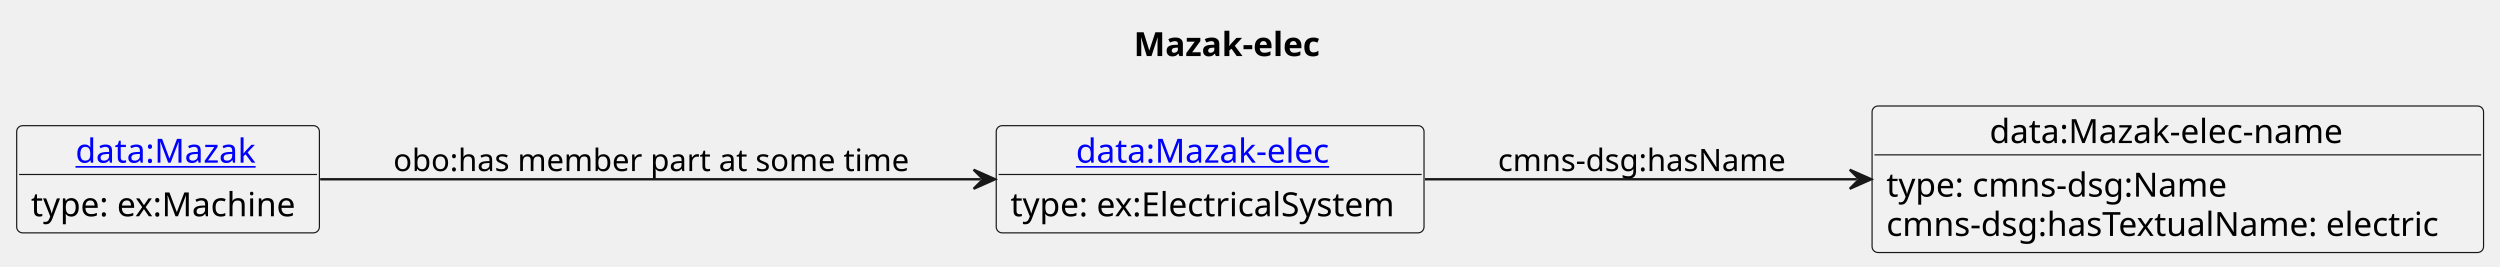
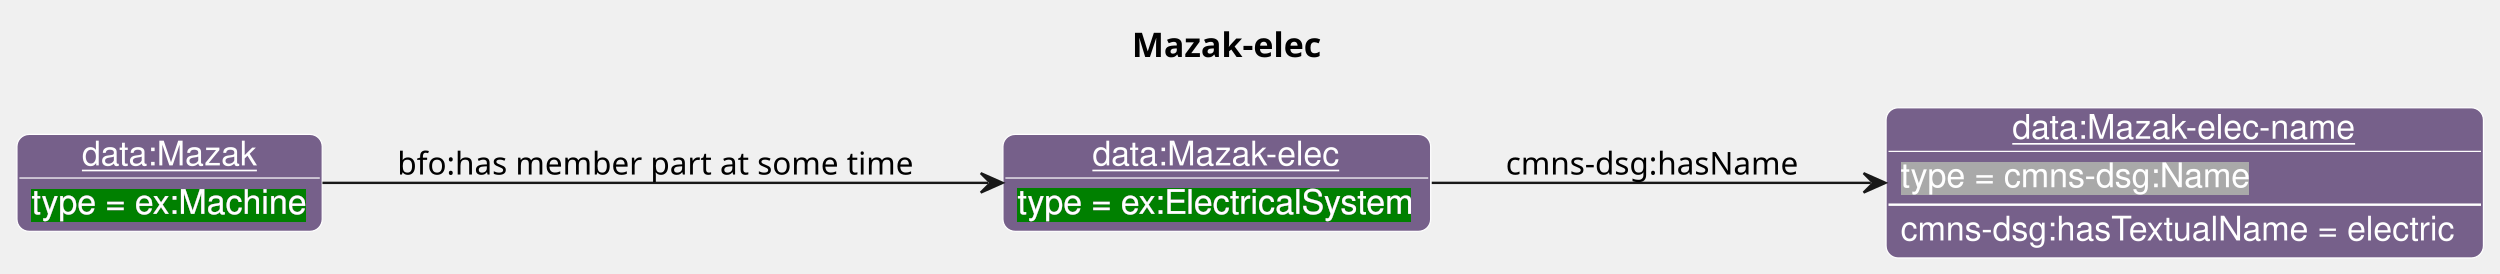
- <svg xmlns="http://www.w3.org/2000/svg" xmlns:xlink="http://www.w3.org/1999/xlink" contentStyleType="text/css" data-diagram-type="CLASS" height="112px" preserveAspectRatio="none" style="width:1049px;height:112px;background:#FFFFFF;" version="1.1" viewBox="0 0 1049 112" width="1049px" zoomAndPan="magnify">
-   <defs />
+ <svg xmlns="http://www.w3.org/2000/svg" contentStyleType="text/css" data-diagram-type="CLASS" height="113px" preserveAspectRatio="none" style="width:1032px;height:113px;background:#FFFFFF;" version="1.1" viewBox="0 0 1032 113" width="1032px" zoomAndPan="magnify">
+   <defs>
+     <filter height="1" id="b42amlesmoabn0" width="1" x="0" y="0">
+       <feFlood flood-color="#008000" result="flood" />
+       <feComposite in="SourceGraphic" in2="flood" operator="over" />
+     </filter>
+     <filter height="1" id="b42amlesmoabn1" width="1" x="0" y="0">
+       <feFlood flood-color="#A9A9A9" result="flood" />
+       <feComposite in="SourceGraphic" in2="flood" operator="over" />
+     </filter>
+   </defs>
  <g>
-     <text fill="#000000" font-family="sans-serif" font-size="14" font-weight="bold" lengthAdjust="spacing" textLength="83.651" x="475.722" y="23.535">Mazak-elec</text>
-     <g class="entity" data-entity="o1" data-source-line="4" data-uid="ent0002" id="entity_o1">
-       <rect fill="#F1F1F1" height="44.977" rx="2.5" ry="2.5" style="stroke:#181818;stroke-width:0.5;" width="179.501" x="418.02" y="52.728" />
-       <a href="./Mazak-elec.html" target="_top" title="./Mazak-elec.html" xlink:actuate="onRequest" xlink:href="./Mazak-elec.html" xlink:show="new" xlink:title="./Mazak-elec.html" xlink:type="simple">
-         <text fill="#0000FF" font-family="sans-serif" font-size="14" lengthAdjust="spacing" text-decoration="underline" textLength="112.588" x="451.476" y="68.263">data:Mazak-elec</text>
-       </a>
-       <line style="stroke:#181818;stroke-width:0.5;" x1="419.02" x2="596.521" y1="73.217" y2="73.217" />
-       <text fill="#000000" font-family="sans-serif" font-size="14" lengthAdjust="spacing" textLength="167.501" x="424.02" y="90.752">type: ex:ElectricalSystem</text>
+     <text fill="#000000" font-family="sans-serif" font-size="14" font-weight="bold" lengthAdjust="spacing" textLength="83.651" x="467.254" y="23.535">Mazak-elec</text>
+     <g class="entity" data-entity="v1" data-source-line="135" data-uid="ent0002" id="entity_v1">
+       <rect fill="#76608A" height="40" rx="5" ry="5" style="stroke:#FFFFFF;stroke-width:0.5;" width="176.561" x="414.01" y="55.488" />
+       <text fill="#FFFFFF" font-family="Helvetica" font-size="14" lengthAdjust="spacing" text-decoration="underline" textLength="102.717" x="450.932" y="68.269">data:Mazak-elec</text>
+       <line style="stroke:#FFFFFF;stroke-width:0.5;" x1="415.01" x2="589.572" y1="73.488" y2="73.488" />
+       <text fill="#FFFFFF" filter="url(#b42amlesmoabn0)" font-family="Helvetica" font-size="14" lengthAdjust="spacing" textLength="164.561" x="420.01" y="88.269">type = ex:ElectricalSystem</text>
    </g>
-     <g class="entity" data-entity="o2" data-source-line="7" data-uid="ent0003" id="entity_o2">
-       <rect fill="#F1F1F1" height="61.465" rx="2.5" ry="2.5" style="stroke:#181818;stroke-width:0.5;" width="256.576" x="785.52" y="44.488" />
-       <text fill="#000000" font-family="sans-serif" font-size="14" lengthAdjust="spacing" textLength="157.978" x="834.819" y="60.023">data:Mazak-elec-name</text>
-       <line style="stroke:#181818;stroke-width:0.5;" x1="786.52" x2="1041.096" y1="64.977" y2="64.977" />
-       <text fill="#000000" font-family="sans-serif" font-size="14" lengthAdjust="spacing" textLength="150.24" x="791.52" y="82.512">type: cmns-dsg:Name</text>
-       <text fill="#000000" font-family="sans-serif" font-size="14" lengthAdjust="spacing" textLength="244.576" x="791.52" y="99">cmns-dsg:hasTextualName: electric</text>
+     <g class="entity" data-entity="v2" data-source-line="135" data-uid="ent0003" id="entity_v2">
+       <rect fill="#76608A" height="62" rx="5" ry="5" style="stroke:#FFFFFF;stroke-width:0.5;" width="246.589" x="778.57" y="44.488" />
+       <text fill="#FFFFFF" font-family="Helvetica" font-size="14" lengthAdjust="spacing" text-decoration="underline" textLength="142.399" x="830.665" y="57.269">data:Mazak-elec-name</text>
+       <line style="stroke:#FFFFFF;stroke-width:0.5;" x1="779.57" x2="1024.159" y1="62.488" y2="62.488" />
+       <text fill="#FFFFFF" filter="url(#b42amlesmoabn1)" font-family="Helvetica" font-size="14" lengthAdjust="spacing" textLength="144.334" x="784.57" y="77.269">type = cmns-dsg:Name</text>
+       <line style="stroke:#FFFFFF;stroke-width:1;" x1="779.57" x2="1024.159" y1="84.488" y2="84.488" />
+       <text fill="#FFFFFF" font-family="Helvetica" font-size="14" lengthAdjust="spacing" textLength="234.589" x="784.57" y="99.269">cmns-dsg:hasTextualName  = electric</text>
    </g>
-     <g class="entity" data-entity="o3" data-source-line="10" data-uid="ent0004" id="entity_o3">
-       <rect fill="#F1F1F1" height="44.977" rx="2.5" ry="2.5" style="stroke:#181818;stroke-width:0.5;" width="127.022" x="7" y="52.728" />
-       <a href="./Mazak.html" target="_top" title="./Mazak.html" xlink:actuate="onRequest" xlink:href="./Mazak.html" xlink:show="new" xlink:title="./Mazak.html" xlink:type="simple">
-         <text fill="#0000FF" font-family="sans-serif" font-size="14" lengthAdjust="spacing" text-decoration="underline" textLength="77.67" x="31.676" y="68.263">data:Mazak</text>
-       </a>
-       <line style="stroke:#181818;stroke-width:0.5;" x1="8" x2="133.022" y1="73.217" y2="73.217" />
-       <text fill="#000000" font-family="sans-serif" font-size="14" lengthAdjust="spacing" textLength="115.022" x="13" y="90.752">type: ex:Machine</text>
+     <g class="entity" data-entity="v3" data-source-line="135" data-uid="ent0004" id="entity_v3">
+       <rect fill="#76608A" height="40" rx="5" ry="5" style="stroke:#FFFFFF;stroke-width:0.5;" width="126.01" x="7" y="55.488" />
+       <text fill="#FFFFFF" font-family="Helvetica" font-size="14" lengthAdjust="spacing" text-decoration="underline" textLength="72.372" x="33.819" y="68.269">data:Mazak</text>
+       <line style="stroke:#FFFFFF;stroke-width:0.5;" x1="8" x2="132.01" y1="73.488" y2="73.488" />
+       <text fill="#FFFFFF" filter="url(#b42amlesmoabn0)" font-family="Helvetica" font-size="14" lengthAdjust="spacing" textLength="114.01" x="13" y="88.269">type = ex:Machine</text>
    </g>
-     <g class="link" data-entity-1="o1" data-entity-2="o2" data-source-line="13" data-uid="lnk5" id="link_o1_o2">
-       <path codeLine="13" d="M597.94,75.218 C652.9,75.218 718.27,75.218 779.16,75.218" fill="none" id="o1-to-o2" style="stroke:#181818;stroke-width:1;" />
-       <polygon fill="#181818" points="785.16,75.218,776.16,71.218,780.16,75.218,776.16,79.218,785.16,75.218" style="stroke:#181818;stroke-width:1;" />
-       <text fill="#000000" font-family="sans-serif" font-size="13" lengthAdjust="spacing" textLength="126.077" x="628.52" y="71.787">cmns-dsg:hasName</text>
+     <g class="link" data-entity-1="v1" data-entity-2="v2" data-source-line="177" data-uid="lnk5" id="link_v1_v2">
+       <path codeLine="177" d="M591.03,75.488 C646.03,75.488 711.72,75.488 772.29,75.488" fill="none" id="v1-to-v2" style="stroke:#181818;stroke-width:1;" />
+       <polygon fill="#181818" points="778.29,75.488,769.29,71.488,773.29,75.488,769.29,79.488,778.29,75.488" style="stroke:#181818;stroke-width:1;" />
+       <text fill="#000000" font-family="sans-serif" font-size="13" lengthAdjust="spacing" textLength="126.077" x="621.57" y="72.057">cmns-dsg:hasName</text>
    </g>
-     <g class="link" data-entity-1="o3" data-entity-2="o1" data-source-line="15" data-uid="lnk6" id="link_o3_o1">
-       <path codeLine="15" d="M134.34,75.218 C208.73,75.218 327.16,75.218 411.53,75.218" fill="none" id="o3-to-o1" style="stroke:#181818;stroke-width:1;" />
-       <polygon fill="#181818" points="417.53,75.218,408.53,71.218,412.53,75.218,408.53,79.218,417.53,75.218" style="stroke:#181818;stroke-width:1;" />
-       <text fill="#000000" font-family="sans-serif" font-size="13" lengthAdjust="spacing" textLength="222.542" x="165.02" y="71.787">obo:has member part at some time</text>
+     <g class="link" data-entity-1="v3" data-entity-2="v1" data-source-line="177" data-uid="lnk6" id="link_v3_v1">
+       <path codeLine="177" d="M133.11,75.488 C206.89,75.488 324.44,75.488 407.86,75.488" fill="none" id="v3-to-v1" style="stroke:#181818;stroke-width:1;" />
+       <polygon fill="#181818" points="413.86,75.488,404.86,71.488,408.86,75.488,404.86,79.488,413.86,75.488" style="stroke:#181818;stroke-width:1;" />
+       <text fill="#000000" font-family="sans-serif" font-size="13" lengthAdjust="spacing" textLength="219.337" x="164.01" y="72.057">bfo:has member part at some time</text>
    </g>
  </g>
</svg>
